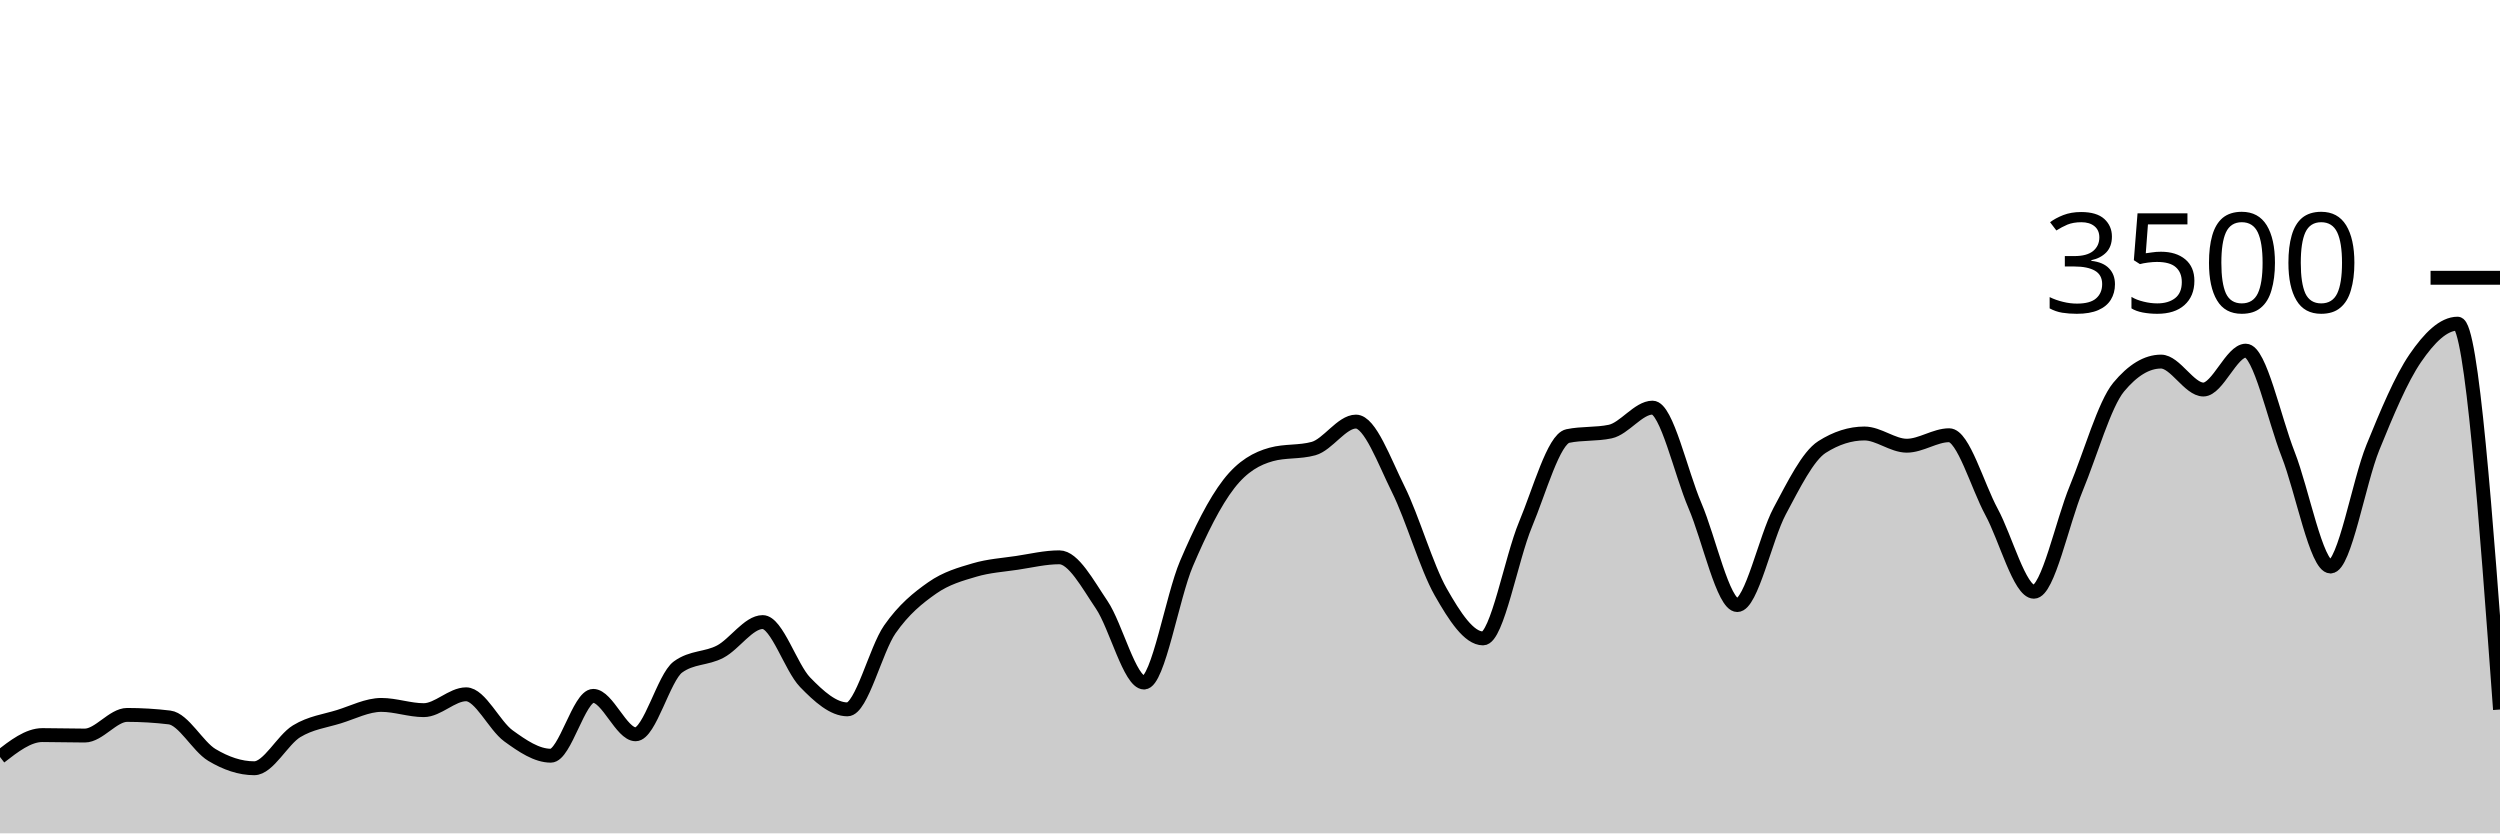
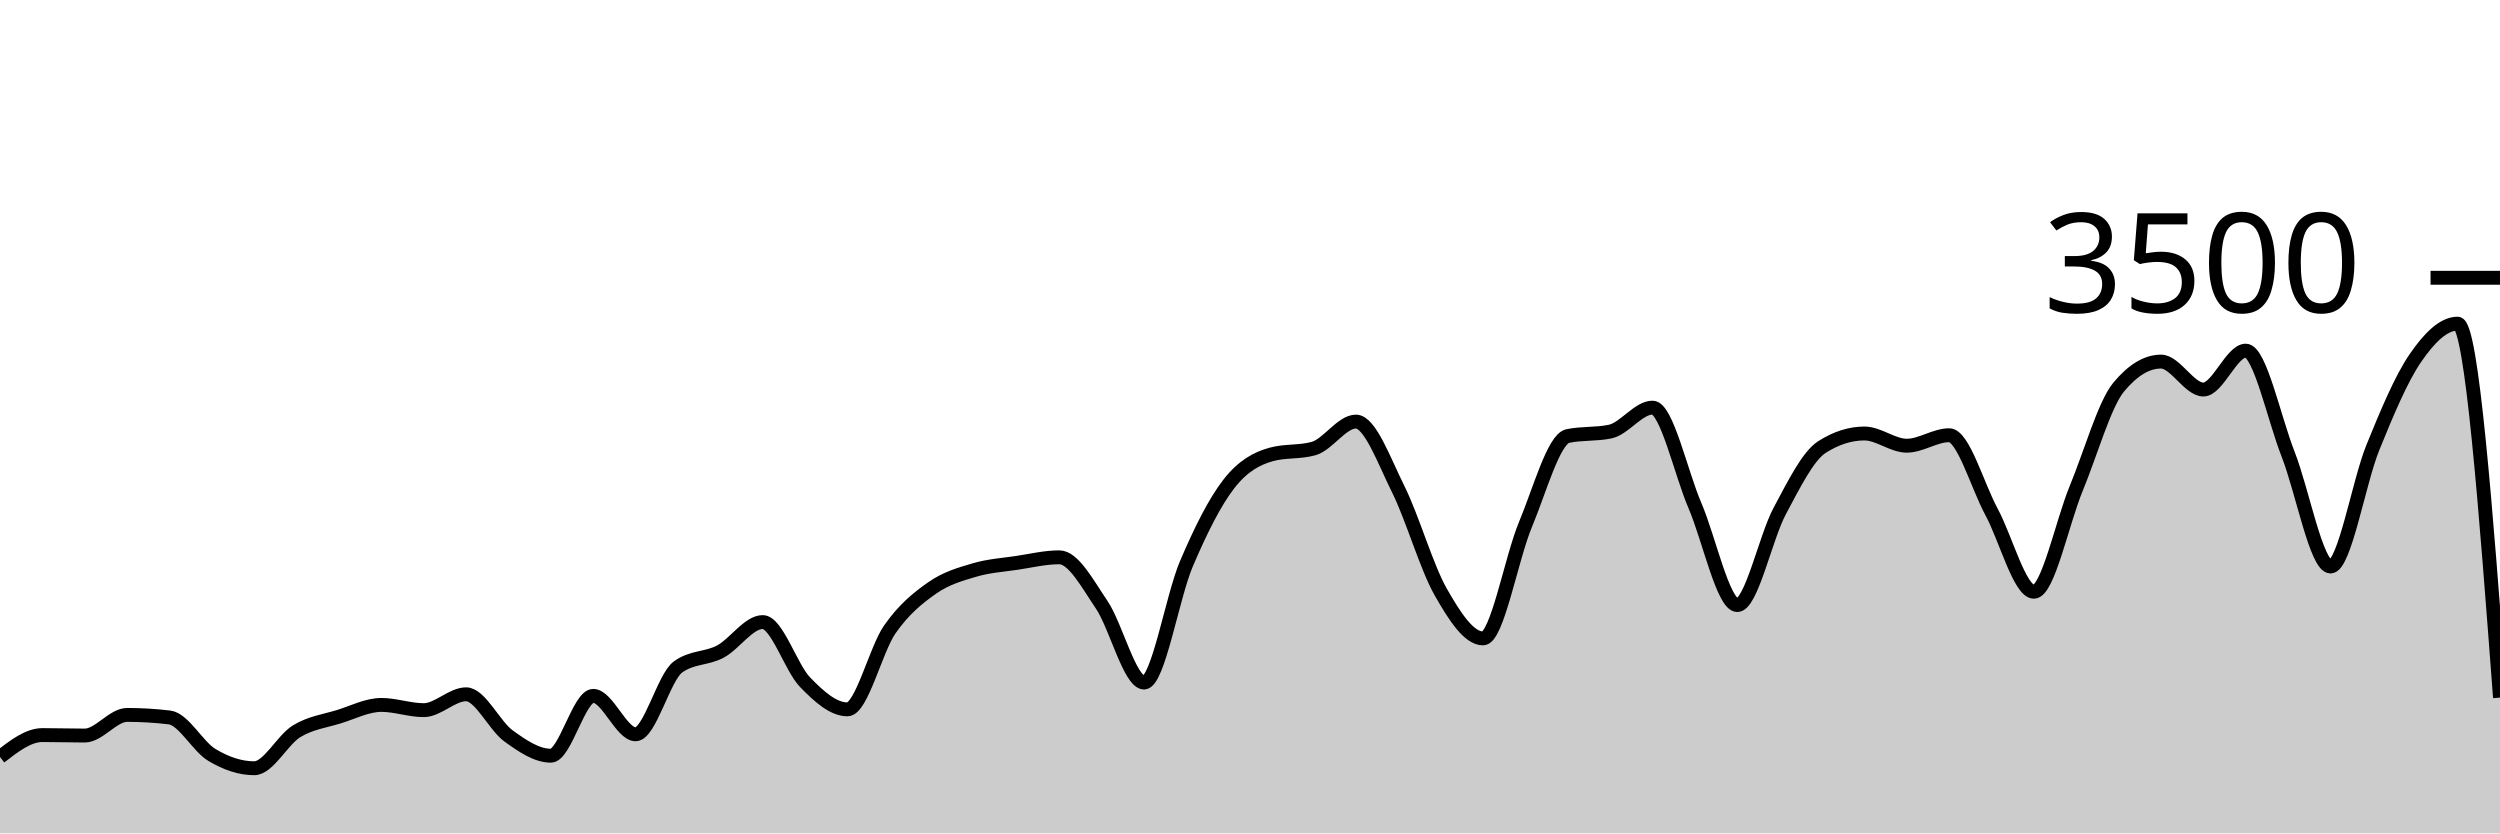
<svg xmlns="http://www.w3.org/2000/svg" viewBox="0 0 180 60">
  <g transform="translate(0,20)">
-     <path class="area" fill="rgba(0, 0, 0, 0.2)" d="M0,34.503C1.017,33.714,2.034,32.926,3.051,32.926C4.068,32.926,5.085,32.96,6.102,32.96C7.119,32.96,8.136,31.474,9.153,31.474C10.169,31.474,11.186,31.535,12.203,31.657C13.22,31.779,14.237,33.745,15.254,34.354C16.271,34.964,17.288,35.314,18.305,35.314C19.322,35.314,20.339,33.27,21.356,32.651C22.373,32.032,23.39,31.916,24.407,31.6C25.424,31.284,26.441,30.754,27.458,30.754C28.475,30.754,29.492,31.131,30.508,31.131C31.525,31.131,32.542,29.989,33.559,29.989C34.576,29.989,35.593,32.246,36.61,32.983C37.627,33.72,38.644,34.411,39.661,34.411C40.678,34.411,41.695,30.103,42.712,30.103C43.729,30.103,44.746,32.869,45.763,32.869C46.78,32.869,47.797,28.762,48.814,28.023C49.831,27.284,50.847,27.453,51.864,26.914C52.881,26.375,53.898,24.789,54.915,24.789C55.932,24.789,56.949,28.072,57.966,29.12C58.983,30.168,60,31.074,61.017,31.074C62.034,31.074,63.051,26.771,64.068,25.314C65.085,23.857,66.102,23.044,67.119,22.331C68.136,21.619,69.153,21.341,70.169,21.04C71.186,20.739,72.203,20.678,73.22,20.526C74.237,20.373,75.254,20.126,76.271,20.126C77.288,20.126,78.305,22.04,79.322,23.543C80.339,25.046,81.356,29.143,82.373,29.143C83.39,29.143,84.407,22.966,85.424,20.583C86.441,18.2,87.458,16.156,88.475,14.846C89.492,13.535,90.508,13.002,91.525,12.72C92.542,12.438,93.559,12.579,94.576,12.297C95.593,12.015,96.61,10.354,97.627,10.354C98.644,10.354,99.661,13.19,100.678,15.234C101.695,17.278,102.712,20.829,103.729,22.617C104.746,24.406,105.763,25.966,106.78,25.966C107.797,25.966,108.814,20.2,109.831,17.771C110.847,15.343,111.864,11.608,112.881,11.394C113.898,11.181,114.915,11.288,115.932,11.074C116.949,10.861,117.966,9.349,118.983,9.349C120,9.349,121.017,14.03,122.034,16.4C123.051,18.77,124.068,23.566,125.085,23.566C126.102,23.566,127.119,18.697,128.136,16.8C129.153,14.903,130.169,12.83,131.186,12.183C132.203,11.535,133.22,11.211,134.237,11.211C135.254,11.211,136.271,12.091,137.288,12.091C138.305,12.091,139.322,11.337,140.339,11.337C141.356,11.337,142.373,14.979,143.39,16.857C144.407,18.735,145.424,22.606,146.441,22.606C147.458,22.606,148.475,17.61,149.492,15.154C150.508,12.699,151.525,9.101,152.542,7.874C153.559,6.648,154.576,6.034,155.593,6.034C156.61,6.034,157.627,8.046,158.644,8.046C159.661,8.046,160.678,5.246,161.695,5.246C162.712,5.246,163.729,10.118,164.746,12.709C165.763,15.299,166.78,20.789,167.797,20.789C168.814,20.789,169.831,14.716,170.847,12.217C171.864,9.718,172.881,7.28,173.898,5.794C174.915,4.309,175.932,3.303,176.949,3.303C177.966,3.303,178.983,17.194,180,31.086L180,40C178.983,40,177.966,40,176.949,40C175.932,40,174.915,40,173.898,40C172.881,40,171.864,40,170.847,40C169.831,40,168.814,40,167.797,40C166.78,40,165.763,40,164.746,40C163.729,40,162.712,40,161.695,40C160.678,40,159.661,40,158.644,40C157.627,40,156.61,40,155.593,40C154.576,40,153.559,40,152.542,40C151.525,40,150.508,40,149.492,40C148.475,40,147.458,40,146.441,40C145.424,40,144.407,40,143.39,40C142.373,40,141.356,40,140.339,40C139.322,40,138.305,40,137.288,40C136.271,40,135.254,40,134.237,40C133.22,40,132.203,40,131.186,40C130.169,40,129.153,40,128.136,40C127.119,40,126.102,40,125.085,40C124.068,40,123.051,40,122.034,40C121.017,40,120,40,118.983,40C117.966,40,116.949,40,115.932,40C114.915,40,113.898,40,112.881,40C111.864,40,110.847,40,109.831,40C108.814,40,107.797,40,106.78,40C105.763,40,104.746,40,103.729,40C102.712,40,101.695,40,100.678,40C99.661,40,98.644,40,97.627,40C96.61,40,95.593,40,94.576,40C93.559,40,92.542,40,91.525,40C90.508,40,89.492,40,88.475,40C87.458,40,86.441,40,85.424,40C84.407,40,83.39,40,82.373,40C81.356,40,80.339,40,79.322,40C78.305,40,77.288,40,76.271,40C75.254,40,74.237,40,73.22,40C72.203,40,71.186,40,70.169,40C69.153,40,68.136,40,67.119,40C66.102,40,65.085,40,64.068,40C63.051,40,62.034,40,61.017,40C60,40,58.983,40,57.966,40C56.949,40,55.932,40,54.915,40C53.898,40,52.881,40,51.864,40C50.847,40,49.831,40,48.814,40C47.797,40,46.78,40,45.763,40C44.746,40,43.729,40,42.712,40C41.695,40,40.678,40,39.661,40C38.644,40,37.627,40,36.61,40C35.593,40,34.576,40,33.559,40C32.542,40,31.525,40,30.508,40C29.492,40,28.475,40,27.458,40C26.441,40,25.424,40,24.407,40C23.39,40,22.373,40,21.356,40C20.339,40,19.322,40,18.305,40C17.288,40,16.271,40,15.254,40C14.237,40,13.22,40,12.203,40C11.186,40,10.169,40,9.153,40C8.136,40,7.119,40,6.102,40C5.085,40,4.068,40,3.051,40C2.034,40,1.017,40,0,40Z" />
-     <path class="line" stroke="black" fill="none" d="M0,34.503C1.017,33.714,2.034,32.926,3.051,32.926C4.068,32.926,5.085,32.96,6.102,32.96C7.119,32.96,8.136,31.474,9.153,31.474C10.169,31.474,11.186,31.535,12.203,31.657C13.22,31.779,14.237,33.745,15.254,34.354C16.271,34.964,17.288,35.314,18.305,35.314C19.322,35.314,20.339,33.27,21.356,32.651C22.373,32.032,23.39,31.916,24.407,31.6C25.424,31.284,26.441,30.754,27.458,30.754C28.475,30.754,29.492,31.131,30.508,31.131C31.525,31.131,32.542,29.989,33.559,29.989C34.576,29.989,35.593,32.246,36.61,32.983C37.627,33.72,38.644,34.411,39.661,34.411C40.678,34.411,41.695,30.103,42.712,30.103C43.729,30.103,44.746,32.869,45.763,32.869C46.78,32.869,47.797,28.762,48.814,28.023C49.831,27.284,50.847,27.453,51.864,26.914C52.881,26.375,53.898,24.789,54.915,24.789C55.932,24.789,56.949,28.072,57.966,29.12C58.983,30.168,60,31.074,61.017,31.074C62.034,31.074,63.051,26.771,64.068,25.314C65.085,23.857,66.102,23.044,67.119,22.331C68.136,21.619,69.153,21.341,70.169,21.04C71.186,20.739,72.203,20.678,73.22,20.526C74.237,20.373,75.254,20.126,76.271,20.126C77.288,20.126,78.305,22.04,79.322,23.543C80.339,25.046,81.356,29.143,82.373,29.143C83.39,29.143,84.407,22.966,85.424,20.583C86.441,18.2,87.458,16.156,88.475,14.846C89.492,13.535,90.508,13.002,91.525,12.72C92.542,12.438,93.559,12.579,94.576,12.297C95.593,12.015,96.61,10.354,97.627,10.354C98.644,10.354,99.661,13.19,100.678,15.234C101.695,17.278,102.712,20.829,103.729,22.617C104.746,24.406,105.763,25.966,106.78,25.966C107.797,25.966,108.814,20.2,109.831,17.771C110.847,15.343,111.864,11.608,112.881,11.394C113.898,11.181,114.915,11.288,115.932,11.074C116.949,10.861,117.966,9.349,118.983,9.349C120,9.349,121.017,14.03,122.034,16.4C123.051,18.77,124.068,23.566,125.085,23.566C126.102,23.566,127.119,18.697,128.136,16.8C129.153,14.903,130.169,12.83,131.186,12.183C132.203,11.535,133.22,11.211,134.237,11.211C135.254,11.211,136.271,12.091,137.288,12.091C138.305,12.091,139.322,11.337,140.339,11.337C141.356,11.337,142.373,14.979,143.39,16.857C144.407,18.735,145.424,22.606,146.441,22.606C147.458,22.606,148.475,17.61,149.492,15.154C150.508,12.699,151.525,9.101,152.542,7.874C153.559,6.648,154.576,6.034,155.593,6.034C156.61,6.034,157.627,8.046,158.644,8.046C159.661,8.046,160.678,5.246,161.695,5.246C162.712,5.246,163.729,10.118,164.746,12.709C165.763,15.299,166.78,20.789,167.797,20.789C168.814,20.789,169.831,14.716,170.847,12.217C171.864,9.718,172.881,7.28,173.898,5.794C174.915,4.309,175.932,3.303,176.949,3.303C177.966,3.303,178.983,17.194,180,31.086" />
+     <path class="area" fill="rgba(0, 0, 0, 0.2)" d="M0,34.503C1.017,33.714,2.034,32.926,3.051,32.926C4.068,32.926,5.085,32.96,6.102,32.96C7.119,32.96,8.136,31.474,9.153,31.474C10.169,31.474,11.186,31.535,12.203,31.657C13.22,31.779,14.237,33.745,15.254,34.354C16.271,34.964,17.288,35.314,18.305,35.314C19.322,35.314,20.339,33.27,21.356,32.651C22.373,32.032,23.39,31.916,24.407,31.6C25.424,31.284,26.441,30.754,27.458,30.754C28.475,30.754,29.492,31.131,30.508,31.131C31.525,31.131,32.542,29.989,33.559,29.989C34.576,29.989,35.593,32.246,36.61,32.983C37.627,33.72,38.644,34.411,39.661,34.411C40.678,34.411,41.695,30.103,42.712,30.103C43.729,30.103,44.746,32.869,45.763,32.869C46.78,32.869,47.797,28.762,48.814,28.023C49.831,27.284,50.847,27.453,51.864,26.914C52.881,26.375,53.898,24.789,54.915,24.789C55.932,24.789,56.949,28.072,57.966,29.12C58.983,30.168,60,31.074,61.017,31.074C62.034,31.074,63.051,26.771,64.068,25.314C65.085,23.857,66.102,23.044,67.119,22.331C68.136,21.619,69.153,21.341,70.169,21.04C71.186,20.739,72.203,20.678,73.22,20.526C74.237,20.373,75.254,20.126,76.271,20.126C77.288,20.126,78.305,22.04,79.322,23.543C80.339,25.046,81.356,29.143,82.373,29.143C83.39,29.143,84.407,22.966,85.424,20.583C86.441,18.2,87.458,16.156,88.475,14.846C89.492,13.535,90.508,13.002,91.525,12.72C92.542,12.438,93.559,12.579,94.576,12.297C95.593,12.015,96.61,10.354,97.627,10.354C98.644,10.354,99.661,13.19,100.678,15.234C101.695,17.278,102.712,20.829,103.729,22.617C104.746,24.406,105.763,25.966,106.78,25.966C107.797,25.966,108.814,20.2,109.831,17.771C110.847,15.343,111.864,11.608,112.881,11.394C113.898,11.181,114.915,11.288,115.932,11.074C116.949,10.861,117.966,9.349,118.983,9.349C120,9.349,121.017,14.03,122.034,16.4C123.051,18.77,124.068,23.566,125.085,23.566C126.102,23.566,127.119,18.697,128.136,16.8C129.153,14.903,130.169,12.83,131.186,12.183C132.203,11.535,133.22,11.211,134.237,11.211C135.254,11.211,136.271,12.091,137.288,12.091C138.305,12.091,139.322,11.337,140.339,11.337C141.356,11.337,142.373,14.979,143.39,16.857C144.407,18.735,145.424,22.606,146.441,22.606C147.458,22.606,148.475,17.61,149.492,15.154C150.508,12.699,151.525,9.101,152.542,7.874C153.559,6.648,154.576,6.034,155.593,6.034C156.61,6.034,157.627,8.046,158.644,8.046C159.661,8.046,160.678,5.246,161.695,5.246C162.712,5.246,163.729,10.118,164.746,12.709C165.763,15.299,166.78,20.789,167.797,20.789C168.814,20.789,169.831,14.716,170.847,12.217C171.864,9.718,172.881,7.28,173.898,5.794C174.915,4.309,175.932,3.303,176.949,3.303C177.966,3.303,178.983,16.766,180,30.229L180,40C178.983,40,177.966,40,176.949,40C175.932,40,174.915,40,173.898,40C172.881,40,171.864,40,170.847,40C169.831,40,168.814,40,167.797,40C166.78,40,165.763,40,164.746,40C163.729,40,162.712,40,161.695,40C160.678,40,159.661,40,158.644,40C157.627,40,156.61,40,155.593,40C154.576,40,153.559,40,152.542,40C151.525,40,150.508,40,149.492,40C148.475,40,147.458,40,146.441,40C145.424,40,144.407,40,143.39,40C142.373,40,141.356,40,140.339,40C139.322,40,138.305,40,137.288,40C136.271,40,135.254,40,134.237,40C133.22,40,132.203,40,131.186,40C130.169,40,129.153,40,128.136,40C127.119,40,126.102,40,125.085,40C124.068,40,123.051,40,122.034,40C121.017,40,120,40,118.983,40C117.966,40,116.949,40,115.932,40C114.915,40,113.898,40,112.881,40C111.864,40,110.847,40,109.831,40C108.814,40,107.797,40,106.78,40C105.763,40,104.746,40,103.729,40C102.712,40,101.695,40,100.678,40C99.661,40,98.644,40,97.627,40C96.61,40,95.593,40,94.576,40C93.559,40,92.542,40,91.525,40C90.508,40,89.492,40,88.475,40C87.458,40,86.441,40,85.424,40C84.407,40,83.39,40,82.373,40C81.356,40,80.339,40,79.322,40C78.305,40,77.288,40,76.271,40C75.254,40,74.237,40,73.22,40C72.203,40,71.186,40,70.169,40C69.153,40,68.136,40,67.119,40C66.102,40,65.085,40,64.068,40C63.051,40,62.034,40,61.017,40C60,40,58.983,40,57.966,40C56.949,40,55.932,40,54.915,40C53.898,40,52.881,40,51.864,40C50.847,40,49.831,40,48.814,40C47.797,40,46.78,40,45.763,40C44.746,40,43.729,40,42.712,40C41.695,40,40.678,40,39.661,40C38.644,40,37.627,40,36.61,40C35.593,40,34.576,40,33.559,40C32.542,40,31.525,40,30.508,40C29.492,40,28.475,40,27.458,40C26.441,40,25.424,40,24.407,40C23.39,40,22.373,40,21.356,40C20.339,40,19.322,40,18.305,40C17.288,40,16.271,40,15.254,40C14.237,40,13.22,40,12.203,40C11.186,40,10.169,40,9.153,40C8.136,40,7.119,40,6.102,40C5.085,40,4.068,40,3.051,40C2.034,40,1.017,40,0,40Z" />
+     <path class="line" stroke="black" fill="none" d="M0,34.503C1.017,33.714,2.034,32.926,3.051,32.926C4.068,32.926,5.085,32.96,6.102,32.96C7.119,32.96,8.136,31.474,9.153,31.474C10.169,31.474,11.186,31.535,12.203,31.657C13.22,31.779,14.237,33.745,15.254,34.354C16.271,34.964,17.288,35.314,18.305,35.314C19.322,35.314,20.339,33.27,21.356,32.651C22.373,32.032,23.39,31.916,24.407,31.6C25.424,31.284,26.441,30.754,27.458,30.754C28.475,30.754,29.492,31.131,30.508,31.131C31.525,31.131,32.542,29.989,33.559,29.989C34.576,29.989,35.593,32.246,36.61,32.983C37.627,33.72,38.644,34.411,39.661,34.411C40.678,34.411,41.695,30.103,42.712,30.103C43.729,30.103,44.746,32.869,45.763,32.869C46.78,32.869,47.797,28.762,48.814,28.023C49.831,27.284,50.847,27.453,51.864,26.914C52.881,26.375,53.898,24.789,54.915,24.789C55.932,24.789,56.949,28.072,57.966,29.12C58.983,30.168,60,31.074,61.017,31.074C62.034,31.074,63.051,26.771,64.068,25.314C65.085,23.857,66.102,23.044,67.119,22.331C68.136,21.619,69.153,21.341,70.169,21.04C71.186,20.739,72.203,20.678,73.22,20.526C74.237,20.373,75.254,20.126,76.271,20.126C77.288,20.126,78.305,22.04,79.322,23.543C80.339,25.046,81.356,29.143,82.373,29.143C83.39,29.143,84.407,22.966,85.424,20.583C86.441,18.2,87.458,16.156,88.475,14.846C89.492,13.535,90.508,13.002,91.525,12.72C92.542,12.438,93.559,12.579,94.576,12.297C95.593,12.015,96.61,10.354,97.627,10.354C98.644,10.354,99.661,13.19,100.678,15.234C101.695,17.278,102.712,20.829,103.729,22.617C104.746,24.406,105.763,25.966,106.78,25.966C107.797,25.966,108.814,20.2,109.831,17.771C110.847,15.343,111.864,11.608,112.881,11.394C113.898,11.181,114.915,11.288,115.932,11.074C116.949,10.861,117.966,9.349,118.983,9.349C120,9.349,121.017,14.03,122.034,16.4C123.051,18.77,124.068,23.566,125.085,23.566C126.102,23.566,127.119,18.697,128.136,16.8C129.153,14.903,130.169,12.83,131.186,12.183C132.203,11.535,133.22,11.211,134.237,11.211C135.254,11.211,136.271,12.091,137.288,12.091C138.305,12.091,139.322,11.337,140.339,11.337C141.356,11.337,142.373,14.979,143.39,16.857C144.407,18.735,145.424,22.606,146.441,22.606C147.458,22.606,148.475,17.61,149.492,15.154C150.508,12.699,151.525,9.101,152.542,7.874C153.559,6.648,154.576,6.034,155.593,6.034C156.61,6.034,157.627,8.046,158.644,8.046C159.661,8.046,160.678,5.246,161.695,5.246C162.712,5.246,163.729,10.118,164.746,12.709C165.763,15.299,166.78,20.789,167.797,20.789C168.814,20.789,169.831,14.716,170.847,12.217C171.864,9.718,172.881,7.28,173.898,5.794C174.915,4.309,175.932,3.303,176.949,3.303C177.966,3.303,178.983,16.766,180,30.229" />
    <path class="axis-ceiling" stroke-width="1" stroke="black" fill="none" d="M175,0L180,0" />
    <text class="axis-ceiling-label" font-family="sans-serif" text-anchor="end" font-size="10px" x="170" y="2.5">3500</text>
  </g>
</svg>
